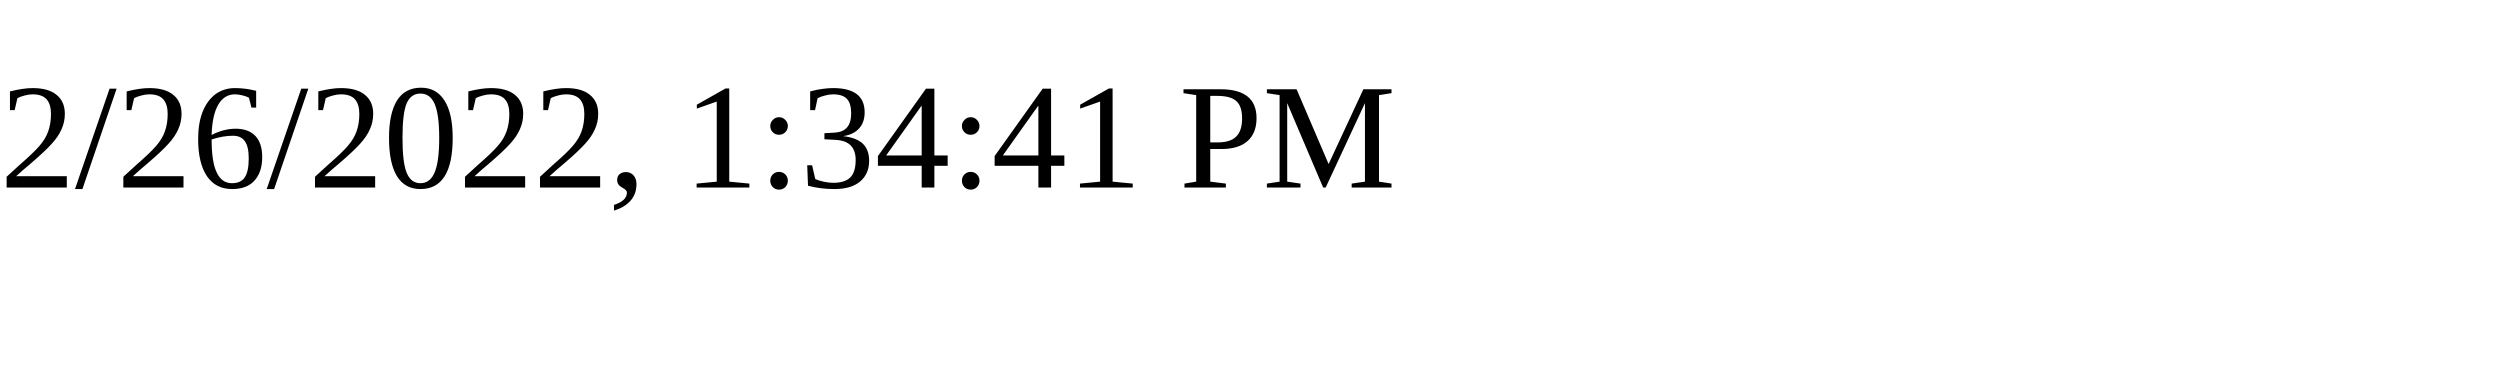
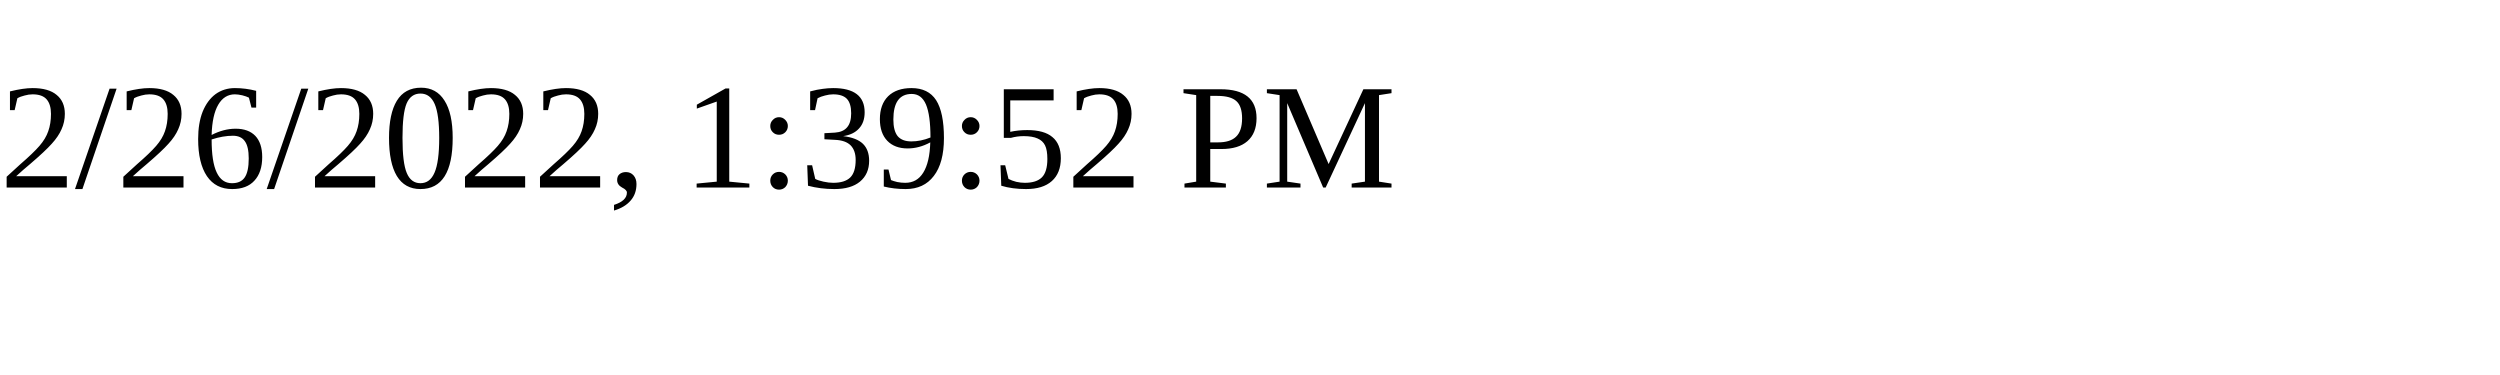
<svg xmlns="http://www.w3.org/2000/svg" height="30" width="200">
-   <text x="0" y="15">2/26/2022, 1:34:41 PM</text>
+   <text x="0" y="15">2/26/2022, 1:39:52 PM</text>
</svg>
